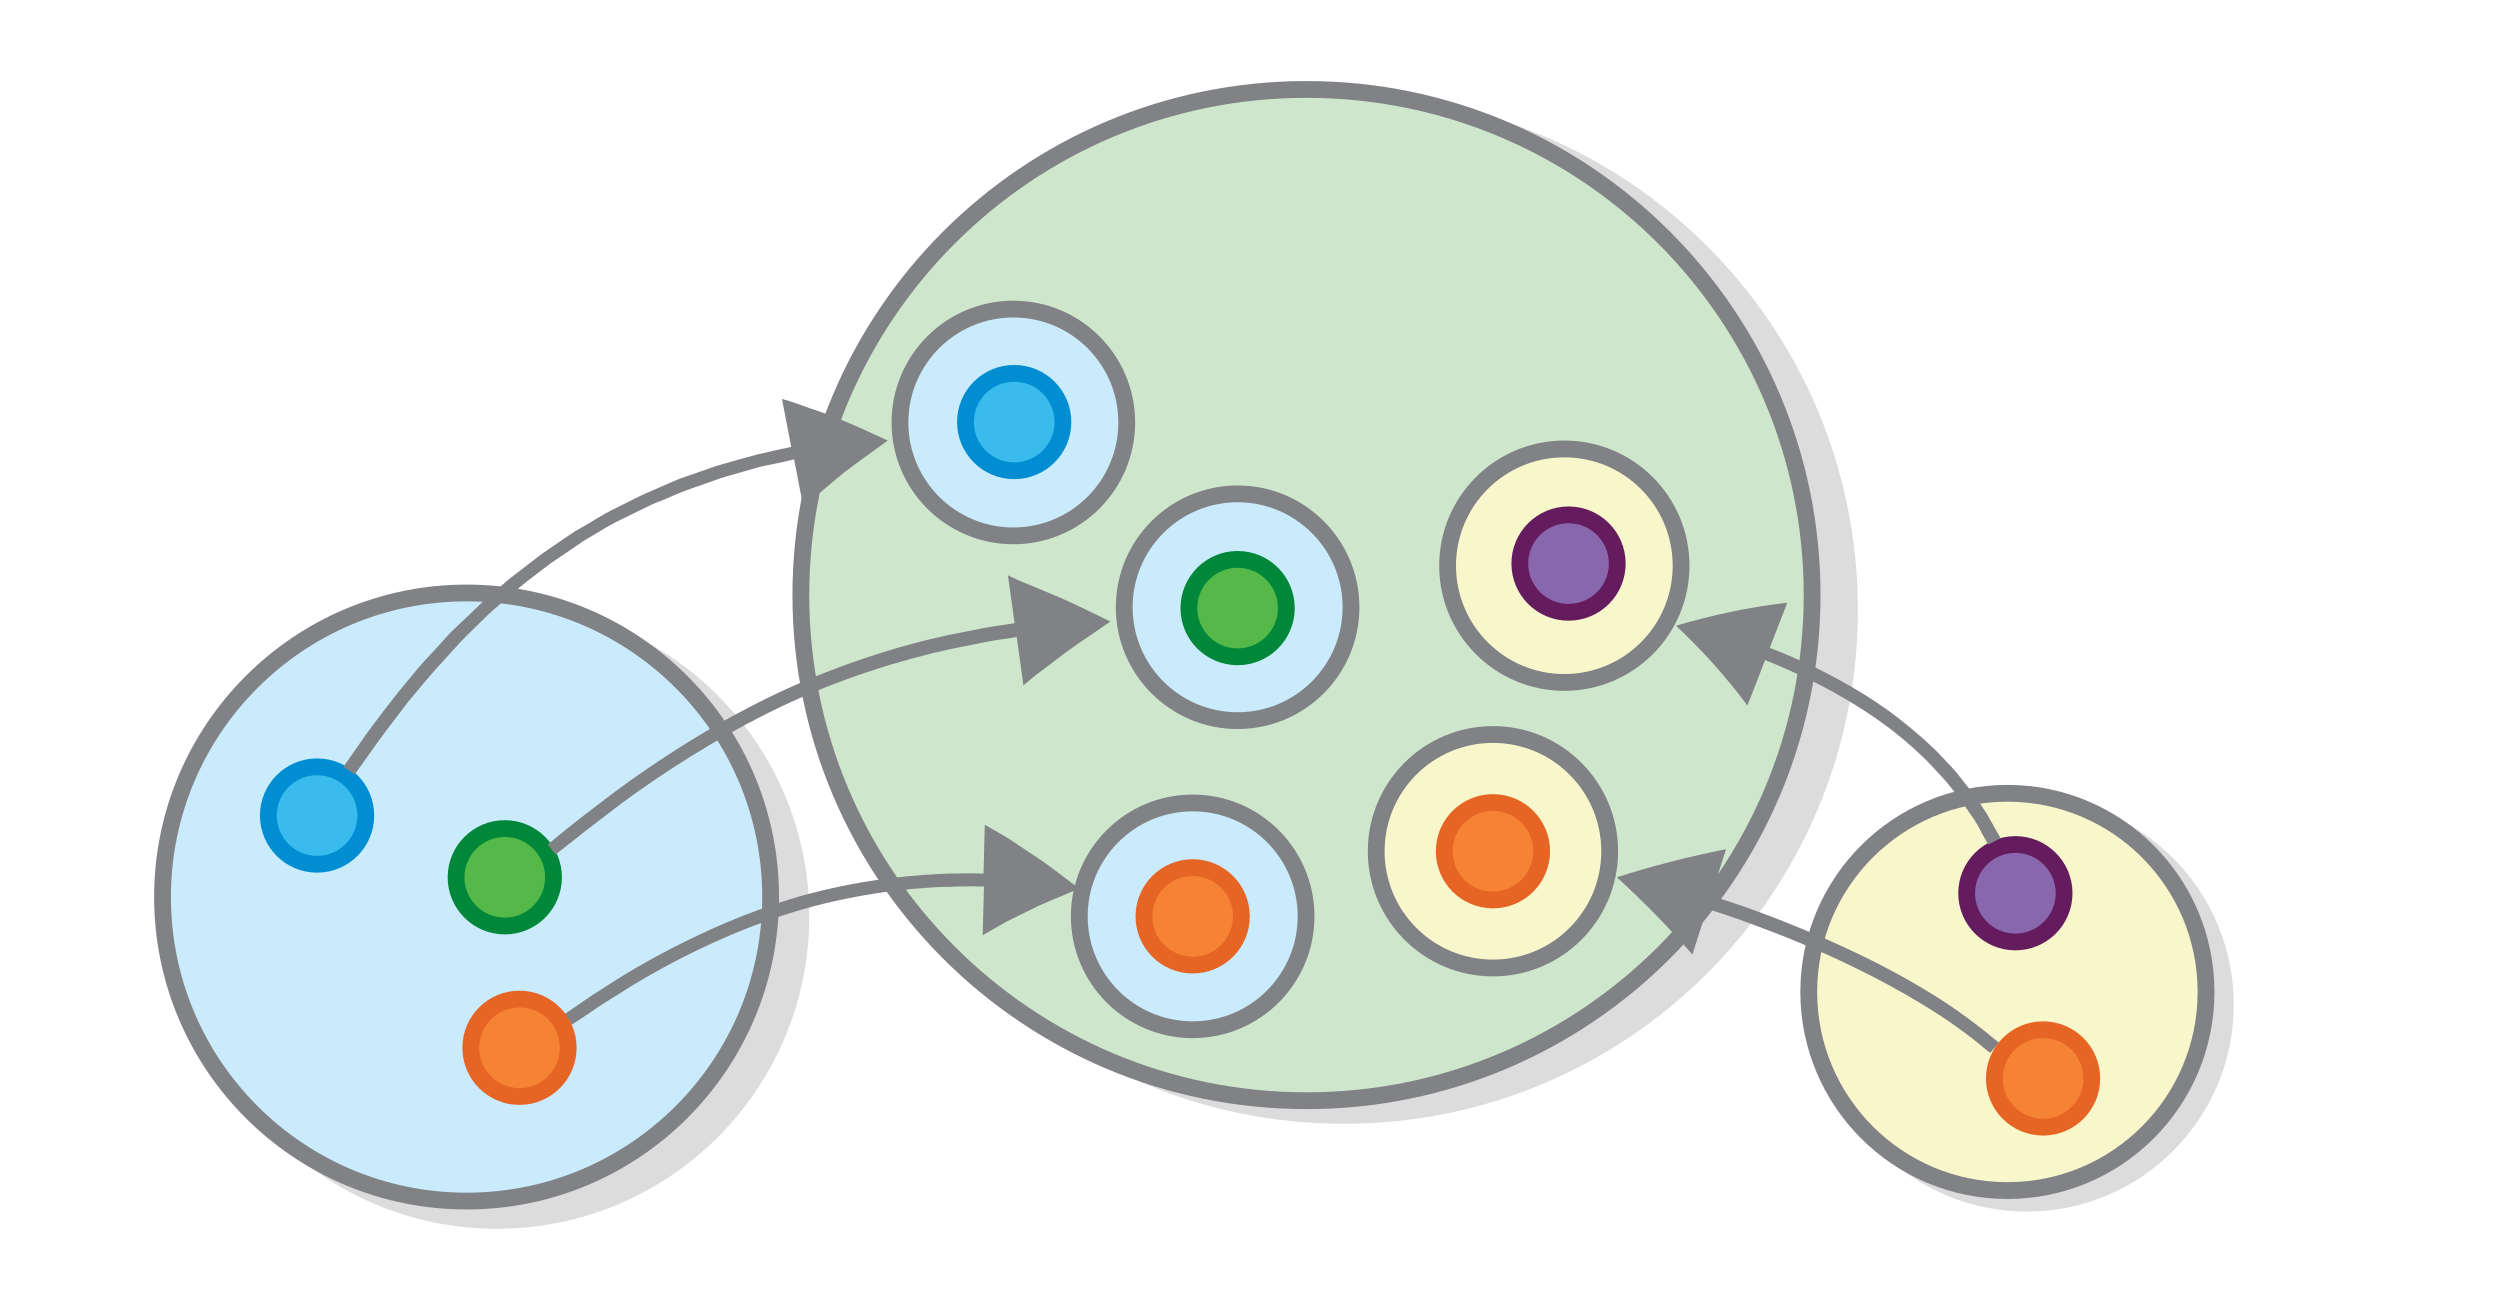
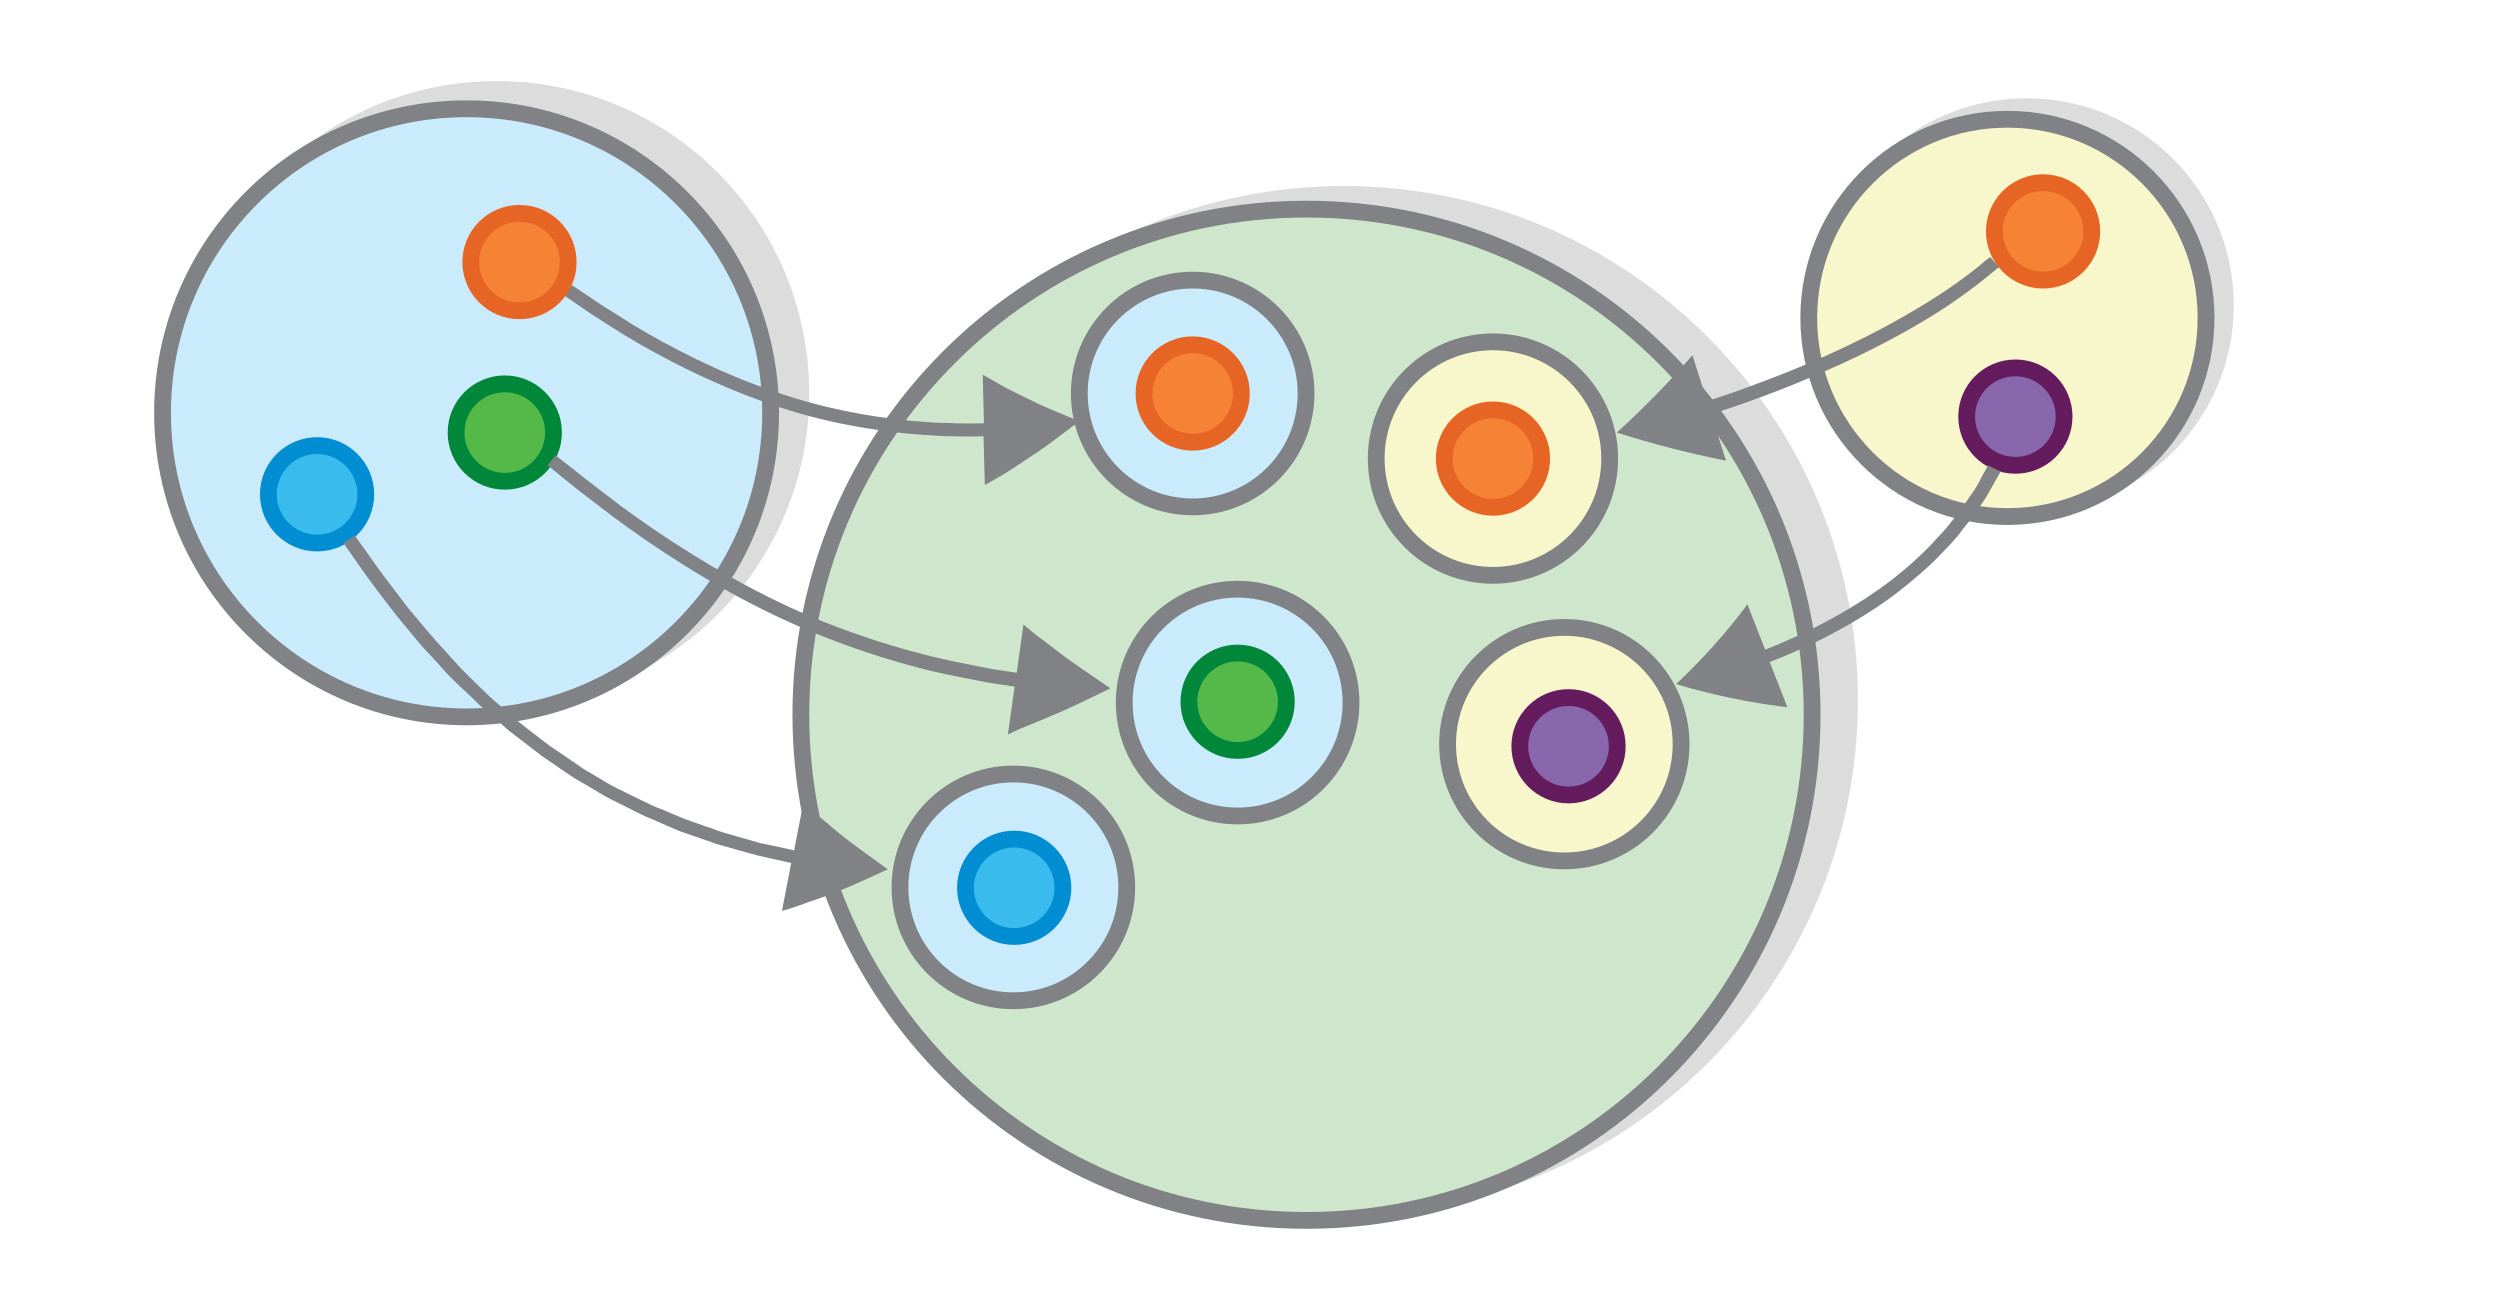
<svg xmlns="http://www.w3.org/2000/svg" viewBox="0 0 595.3 312" version="1.1" id="svg8217">
  <defs id="defs8221" />
  <switch id="switch8215" style="stroke-width:4;stroke-miterlimit:10;stroke-dasharray:none">
-     <g id="g8213" style="stroke-width:4;stroke-miterlimit:10;stroke-dasharray:none">
-       <circle opacity=".14" stroke="#000" stroke-width="6" stroke-miterlimit="10" cx="320" cy="145.2" r="120.4" id="circle8169" style="stroke-width:4;stroke-miterlimit:10;stroke-dasharray:none" />
-       <circle fill="#CEE7CC" stroke="#808285" stroke-width="6" stroke-miterlimit="10" cx="311.1" cy="141.7" r="120.4" id="circle8171" style="stroke-width:4;stroke-miterlimit:10;stroke-dasharray:none" />
-       <circle opacity=".14" stroke="#000" stroke-width="6" stroke-miterlimit="10" cx="118.3" cy="218.2" r="72.4" id="circle8173" style="stroke-width:4;stroke-miterlimit:10;stroke-dasharray:none" />
-       <circle fill="#CAEBFC" stroke="#808285" stroke-width="6" stroke-miterlimit="10" cx="111.1" cy="213.6" r="72.4" id="circle8175" style="stroke-width:4;stroke-miterlimit:10;stroke-dasharray:none" />
-       <circle opacity=".14" stroke="#000" stroke-width="6" stroke-miterlimit="10" cx="482.6" cy="239.2" r="47.3" id="circle8177" style="stroke-width:4;stroke-miterlimit:10;stroke-dasharray:none" />
-       <circle fill="#F8F7CB" stroke="#808285" stroke-width="6" stroke-miterlimit="10" cx="478" cy="236.2" r="47.3" id="circle8179" style="stroke-width:4;stroke-miterlimit:10;stroke-dasharray:none" />
+     <g id="g8213" style="stroke-width:4;stroke-miterlimit:10;stroke-dasharray:none" transform="matrix(1,0,0,-1,0,311.9)">
+       <circle stroke-miterlimit="10" cx="320" cy="145.2" r="120.4" id="circle8169" style="opacity:0.14;stroke:#000000;stroke-width:4;stroke-miterlimit:10;stroke-dasharray:none" />
+       <circle stroke-miterlimit="10" cx="311.1" cy="141.7" r="120.4" id="circle8171" style="fill:#cee7cc;stroke:#808285;stroke-width:4;stroke-miterlimit:10;stroke-dasharray:none" />
+       <circle stroke-miterlimit="10" cx="118.3" cy="218.2" r="72.4" id="circle8173" style="opacity:0.14;stroke:#000000;stroke-width:4;stroke-miterlimit:10;stroke-dasharray:none" />
+       <circle stroke-miterlimit="10" cx="111.1" cy="213.6" r="72.4" id="circle8175" style="fill:#caebfc;stroke:#808285;stroke-width:4;stroke-miterlimit:10;stroke-dasharray:none" />
+       <circle stroke-miterlimit="10" cx="482.6" cy="239.2" r="47.3" id="circle8177" style="opacity:0.14;stroke:#000000;stroke-width:4;stroke-miterlimit:10;stroke-dasharray:none" />
+       <circle stroke-miterlimit="10" cx="478" cy="236.2" r="47.3" id="circle8179" style="fill:#f8f7cb;stroke:#808285;stroke-width:4;stroke-miterlimit:10;stroke-dasharray:none" />
      <circle stroke-miterlimit="10" cx="479.901" cy="212.696" r="11.6" id="circle8181" style="fill:#8967ac;stroke:#651c5f;stroke-width:4;stroke-miterlimit:10;stroke-dasharray:none" />
      <circle stroke-miterlimit="10" cx="75.501" cy="194.194" r="11.6" id="circle8183" style="fill:#39bced;stroke:#008dd2;stroke-width:4;stroke-miterlimit:10;stroke-dasharray:none" />
-       <circle fill="#54B948" stroke="#00873A" stroke-width="6" stroke-miterlimit="10" cx="120.2" cy="208.9" r="11.6" id="circle8185" style="stroke-width:4;stroke-miterlimit:10;stroke-dasharray:none" />
-       <circle fill="#CAEBFC" stroke="#808285" stroke-width="6" stroke-miterlimit="10" cx="241.3" cy="100.6" r="27" id="circle8187" style="stroke-width:4;stroke-miterlimit:10;stroke-dasharray:none" />
-       <circle fill="#39BCED" stroke="#008DD2" stroke-width="6" stroke-miterlimit="10" cx="241.5" cy="100.5" r="11.6" id="circle8189" style="stroke-width:4;stroke-miterlimit:10;stroke-dasharray:none" />
-       <circle fill="#CAEBFC" stroke="#808285" stroke-width="6" stroke-miterlimit="10" cx="294.7" cy="144.6" r="27" id="circle8191" style="stroke-width:4;stroke-miterlimit:10;stroke-dasharray:none" />
-       <circle fill="#54B948" stroke="#00873A" stroke-width="6" stroke-miterlimit="10" cx="294.7" cy="144.8" r="11.6" id="circle8193" style="stroke-width:4;stroke-miterlimit:10;stroke-dasharray:none" />
-       <circle fill="#CAEBFC" stroke="#808285" stroke-width="6" stroke-miterlimit="10" cx="284" cy="218.2" r="27" id="circle8195" style="stroke-width:4;stroke-miterlimit:10;stroke-dasharray:none" />
-       <circle fill="#F8F7CB" stroke="#808285" stroke-width="6" stroke-miterlimit="10" cx="372.5" cy="134.7" r="27.8" id="circle8197" style="stroke-width:4;stroke-miterlimit:10;stroke-dasharray:none" />
-       <circle fill="#8967AC" stroke="#651C5F" stroke-width="6" stroke-miterlimit="10" cx="373.5" cy="134.2" r="11.6" id="circle8199" style="stroke-width:4;stroke-miterlimit:10;stroke-dasharray:none" />
-       <circle fill="#F8F7CB" stroke="#808285" stroke-width="6" stroke-miterlimit="10" cx="355.5" cy="202.7" r="27.8" id="circle8201" style="stroke-width:4;stroke-miterlimit:10;stroke-dasharray:none" />
-       <circle fill="#F58235" stroke="#E76524" stroke-width="6" stroke-miterlimit="10" cx="355.5" cy="202.7" r="11.6" id="circle8203" style="stroke-width:4;stroke-miterlimit:10;stroke-dasharray:none" />
-       <path fill="#808285" d="M84.5 184.4s1.2-1.8 3.4-4.8c2.1-3.1 5.4-7.4 9.3-12.5 2.1-2.5 4.3-5.2 6.7-7.9 1.3-1.4 2.5-2.7 3.8-4.2.7-.7 1.3-1.4 2-2.2l2.1-2.1c1.4-1.4 2.9-2.8 4.4-4.3 1.5-1.4 3.1-2.7 4.7-4.1l2.4-2.1c.8-.7 1.7-1.3 2.5-2l5.1-3.9c1.8-1.2 3.5-2.4 5.3-3.6.9-.6 1.8-1.2 2.6-1.8.9-.5 1.8-1.1 2.7-1.6 1.8-1.1 3.6-2.2 5.4-3.1 1.8-.9 3.7-1.8 5.5-2.7.9-.4 1.8-.9 2.7-1.3.9-.4 1.8-.8 2.7-1.1 1.8-.8 3.5-1.5 5.2-2.2l5.1-1.8c1.6-.5 3.2-1.2 4.7-1.6 3.1-.9 5.9-1.7 8.4-2.4 2.6-.5 4.8-1 6.6-1.4.8-.2 1.3-.3 1.3-.3l2.2 11.4c1.5-1.5 3.1-2.8 4.7-4.1 1.6-1.4 3.2-2.7 4.9-4.1 3.4-2.6 6.9-5.1 10.5-7.7-3.9-1.8-8-3.7-12.2-5.4-2.1-.8-4.2-1.6-6.4-2.3-2.2-.8-4.3-1.6-6.6-2.2l2.2 11.4s-.5.1-1.3.3c-1.9.4-4.1.9-6.7 1.5-2.6.7-5.5 1.5-8.6 2.4-1.6.4-3.2 1.1-4.8 1.6-1.7.6-3.4 1.2-5.2 1.8-1.7.7-3.5 1.5-5.3 2.3-.9.4-1.8.8-2.8 1.2-.9.4-1.8.9-2.7 1.3-1.8.9-3.7 1.9-5.6 2.8-1.9 1-3.7 2.1-5.5 3.2-.9.5-1.9 1.1-2.8 1.6l-2.7 1.8c-1.8 1.2-3.6 2.5-5.4 3.7-1.7 1.3-3.5 2.7-5.2 4-.9.7-1.7 1.3-2.6 2l-2.4 2.1c-1.6 1.4-3.3 2.8-4.8 4.2-1.5 1.5-3 2.9-4.5 4.3-.7.7-1.5 1.4-2.2 2.1-.7.7-1.4 1.5-2 2.2-1.3 1.4-2.6 2.9-3.9 4.2-2.5 2.8-4.7 5.6-6.8 8.1-4 5.1-7.3 9.5-9.4 12.6-2.2 3.1-3.4 4.9-3.4 4.9l2.7 1.8zM132.3 203.5s1.6-1.3 4.3-3.4c2.7-2.2 6.7-5.2 11.4-8.8 9.6-7.1 23-15.8 37.3-22.7 14.3-6.9 29.6-11.6 41.3-14.1 2.9-.6 5.6-1.1 8-1.6 2.4-.5 4.5-.7 6.2-1 .8-.1 1.3-.2 1.3-.2l1.6 11.5 2.4-2c.8-.7 1.7-1.3 2.5-1.9l5.1-3.9c3.5-2.5 7.1-4.9 10.7-7.4-3.9-1.9-7.9-3.9-12-5.7l-6.2-2.6c-1-.4-2.1-.9-3.2-1.3l-3-1.4 1.6 11.4s-.5.1-1.3.2c-1.7.3-3.9.5-6.3 1s-5.1 1-8.1 1.6c-11.8 2.5-27.4 7.4-41.9 14.4-14.6 7-28.1 15.9-37.8 23.1-4.8 3.6-8.8 6.7-11.5 8.9-2.7 2.2-4.3 3.5-4.3 3.5l1.9 2.4zM136.2 244s1.4-1 3.9-2.6c1.2-.8 2.7-1.9 4.5-3 1.8-1.1 3.7-2.3 5.9-3.7 8.7-5.3 20.9-11.6 33.8-16 12.8-4.5 26.4-6.7 36.5-7.3 1.3-.1 2.5-.2 3.6-.2 1.2 0 2.3 0 3.3-.1 2.1 0 3.9-.1 5.4 0h1.2l-.3 11.6c1.8-1 3.6-2.1 5.4-3.1 1.9-.9 3.7-1.9 5.7-2.8 1-.5 1.9-1 2.9-1.4l3-1.3 6-2.5-5.3-4-2.7-2c-.9-.6-1.8-1.3-2.8-1.9-1.9-1.3-3.8-2.5-5.7-3.8-1.9-1.2-3.9-2.3-6-3.5l-.3 11.6H233c-1.5-.1-3.4 0-5.5 0-1.1 0-2.2 0-3.4.1-1.2 0-2.4.2-3.7.2-10.4.7-24.2 2.8-37.3 7.5-13.1 4.5-25.5 10.9-34.4 16.3-2.2 1.4-4.2 2.6-6 3.8-1.8 1.1-3.3 2.2-4.5 3-2.5 1.7-3.9 2.7-3.9 2.7l1.9 2.4zM476.4 199.6s-.6-1-1.6-2.8c-.5-.9-1.1-2-1.8-3.2-.8-1.2-1.7-2.5-2.7-4-.2-.4-.5-.7-.8-1.1-.3-.4-.6-.7-.9-1.1-.6-.7-1.2-1.5-1.8-2.3-1.2-1.6-2.7-3.1-4.2-4.7-3-3.2-6.6-6.3-10.3-9.2-7.4-5.8-15.7-10.2-22-13.2-3.2-1.4-5.9-2.6-7.8-3.3-.7-.3-1.1-.4-1.1-.4l4.2-10.8c-9.3 1.1-18.1 3-26.5 5.5 6.4 6 12.1 12.4 17 19l4.2-10.8s.4.1 1 .4c1.9.7 4.5 1.9 7.6 3.3 6.2 2.9 14.2 7.3 21.4 12.8 3.6 2.8 7 5.8 9.9 8.9 1.4 1.6 2.9 3 4.1 4.6.6.8 1.2 1.5 1.8 2.2.3.4.6.7.8 1 .2.4.5.7.7 1.1.9 1.4 1.8 2.7 2.6 3.8.7 1.2 1.3 2.2 1.7 3.1 1 1.7 1.5 2.7 1.5 2.7l3-1.5zM476 248.3s-1-.8-2.7-2.2c-1.7-1.4-4.2-3.3-7.3-5.5-6.1-4.3-14.8-9.3-23.8-13.6-9-4.3-18.2-8-25.2-10.5-3.5-1.3-6.5-2.2-8.5-2.9-.4-.1-.7-.2-.8-.3-.2 0-.2-.1-.2-.1l3.5-11c-8.9 1.8-17.6 4-26 6.7 6.5 5.9 12.5 12.1 18 18.4l3.5-11s.1 0 .2.1c.2.1.5.2.8.3 2 .7 5 1.6 8.4 2.9 6.9 2.5 16.1 6.1 24.9 10.4 8.8 4.2 17.4 9.2 23.4 13.3 3 2.1 5.4 3.9 7.1 5.3 1.6 1.4 2.6 2.1 2.6 2.1l2.1-2.4z" id="path8205" style="stroke-width:4;stroke-miterlimit:10;stroke-dasharray:none" />
-       <circle fill="#F58235" stroke="#E76524" stroke-width="6" stroke-miterlimit="10" cx="486.5" cy="256.8" r="11.6" id="circle8207" style="stroke-width:4;stroke-miterlimit:10;stroke-dasharray:none" />
-       <circle fill="#F58235" stroke="#E76524" stroke-width="6" stroke-miterlimit="10" cx="284" cy="218.2" r="11.6" id="circle8209" style="stroke-width:4;stroke-miterlimit:10;stroke-dasharray:none" />
-       <circle fill="#F58235" stroke="#E76524" stroke-width="6" stroke-miterlimit="10" cx="123.7" cy="249.5" r="11.6" id="circle8211" style="stroke-width:4;stroke-miterlimit:10;stroke-dasharray:none" />
+       <circle stroke-miterlimit="10" cx="120.2" cy="208.9" r="11.6" id="circle8185" style="fill:#54b948;stroke:#00873a;stroke-width:4;stroke-miterlimit:10;stroke-dasharray:none" />
+       <circle stroke-miterlimit="10" cx="241.3" cy="100.6" r="27" id="circle8187" style="fill:#caebfc;stroke:#808285;stroke-width:4;stroke-miterlimit:10;stroke-dasharray:none" />
+       <circle stroke-miterlimit="10" cx="241.5" cy="100.5" r="11.6" id="circle8189" style="fill:#39bced;stroke:#008dd2;stroke-width:4;stroke-miterlimit:10;stroke-dasharray:none" />
+       <circle stroke-miterlimit="10" cx="294.7" cy="144.6" r="27" id="circle8191" style="fill:#caebfc;stroke:#808285;stroke-width:4;stroke-miterlimit:10;stroke-dasharray:none" />
+       <circle stroke-miterlimit="10" cx="294.7" cy="144.8" r="11.6" id="circle8193" style="fill:#54b948;stroke:#00873a;stroke-width:4;stroke-miterlimit:10;stroke-dasharray:none" />
+       <circle stroke-miterlimit="10" cx="284" cy="218.2" r="27" id="circle8195" style="fill:#caebfc;stroke:#808285;stroke-width:4;stroke-miterlimit:10;stroke-dasharray:none" />
+       <circle stroke-miterlimit="10" cx="372.5" cy="134.7" r="27.8" id="circle8197" style="fill:#f8f7cb;stroke:#808285;stroke-width:4;stroke-miterlimit:10;stroke-dasharray:none" />
+       <circle stroke-miterlimit="10" cx="373.5" cy="134.2" r="11.6" id="circle8199" style="fill:#8967ac;stroke:#651c5f;stroke-width:4;stroke-miterlimit:10;stroke-dasharray:none" />
+       <circle stroke-miterlimit="10" cx="355.5" cy="202.7" r="27.8" id="circle8201" style="fill:#f8f7cb;stroke:#808285;stroke-width:4;stroke-miterlimit:10;stroke-dasharray:none" />
+       <circle stroke-miterlimit="10" cx="355.5" cy="202.7" r="11.6" id="circle8203" style="fill:#f58235;stroke:#e76524;stroke-width:4;stroke-miterlimit:10;stroke-dasharray:none" />
+       <path d="m 84.5,184.4 c 0,0 1.2,-1.8 3.4,-4.8 2.1,-3.1 5.4,-7.4 9.3,-12.5 2.1,-2.5 4.3,-5.2 6.7,-7.9 1.3,-1.4 2.5,-2.7 3.8,-4.2 0.7,-0.7 1.3,-1.4 2,-2.2 l 2.1,-2.1 c 1.4,-1.4 2.9,-2.8 4.4,-4.3 1.5,-1.4 3.1,-2.7 4.7,-4.1 l 2.4,-2.1 c 0.8,-0.7 1.7,-1.3 2.5,-2 l 5.1,-3.9 c 1.8,-1.2 3.5,-2.4 5.3,-3.6 0.9,-0.6 1.8,-1.2 2.6,-1.8 0.9,-0.5 1.8,-1.1 2.7,-1.6 1.8,-1.1 3.6,-2.2 5.4,-3.1 1.8,-0.9 3.7,-1.8 5.5,-2.7 0.9,-0.4 1.8,-0.9 2.7,-1.3 0.9,-0.4 1.8,-0.8 2.7,-1.1 1.8,-0.8 3.5,-1.5 5.2,-2.2 l 5.1,-1.8 c 1.6,-0.5 3.2,-1.2 4.7,-1.6 3.1,-0.9 5.9,-1.7 8.4,-2.4 2.6,-0.5 4.8,-1 6.6,-1.4 0.8,-0.2 1.3,-0.3 1.3,-0.3 l 2.2,11.4 c 1.5,-1.5 3.1,-2.8 4.7,-4.1 1.6,-1.4 3.2,-2.7 4.9,-4.1 3.4,-2.6 6.9,-5.1 10.5,-7.7 -3.9,-1.8 -8,-3.7 -12.2,-5.4 -2.1,-0.8 -4.2,-1.6 -6.4,-2.3 -2.2,-0.8 -4.3,-1.6 -6.6,-2.2 l 2.2,11.4 c 0,0 -0.5,0.1 -1.3,0.3 -1.9,0.4 -4.1,0.9 -6.7,1.5 -2.6,0.7 -5.5,1.5 -8.6,2.4 -1.6,0.4 -3.2,1.1 -4.8,1.6 -1.7,0.6 -3.4,1.2 -5.2,1.8 -1.7,0.7 -3.5,1.5 -5.3,2.3 -0.9,0.4 -1.8,0.8 -2.8,1.2 -0.9,0.4 -1.8,0.9 -2.7,1.3 -1.8,0.9 -3.7,1.9 -5.6,2.8 -1.9,1 -3.7,2.1 -5.5,3.2 -0.9,0.5 -1.9,1.1 -2.8,1.6 l -2.7,1.8 c -1.8,1.2 -3.6,2.5 -5.4,3.7 -1.7,1.3 -3.5,2.7 -5.2,4 -0.9,0.7 -1.7,1.3 -2.6,2 l -2.4,2.1 c -1.6,1.4 -3.3,2.8 -4.8,4.2 -1.5,1.5 -3,2.9 -4.5,4.3 -0.7,0.7 -1.5,1.4 -2.2,2.1 -0.7,0.7 -1.4,1.5 -2,2.2 -1.3,1.4 -2.6,2.9 -3.9,4.2 -2.5,2.8 -4.7,5.6 -6.8,8.1 -4,5.1 -7.3,9.5 -9.4,12.6 -2.2,3.1 -3.4,4.9 -3.4,4.9 z m 47.8,19.1 c 0,0 1.6,-1.3 4.3,-3.4 2.7,-2.2 6.7,-5.2 11.4,-8.8 9.6,-7.1 23,-15.8 37.3,-22.7 14.3,-6.9 29.6,-11.6 41.3,-14.1 2.9,-0.6 5.6,-1.1 8,-1.6 2.4,-0.5 4.5,-0.7 6.2,-1 0.8,-0.1 1.3,-0.2 1.3,-0.2 l 1.6,11.5 2.4,-2 c 0.8,-0.7 1.7,-1.3 2.5,-1.9 l 5.1,-3.9 c 3.5,-2.5 7.1,-4.9 10.7,-7.4 -3.9,-1.9 -7.9,-3.9 -12,-5.7 l -6.2,-2.6 c -1,-0.4 -2.1,-0.9 -3.2,-1.3 l -3,-1.4 1.6,11.4 c 0,0 -0.5,0.1 -1.3,0.2 -1.7,0.3 -3.9,0.5 -6.3,1 -2.4,0.5 -5.1,1 -8.1,1.6 -11.8,2.5 -27.4,7.4 -41.9,14.4 -14.6,7 -28.1,15.9 -37.8,23.1 -4.8,3.6 -8.8,6.7 -11.5,8.9 -2.7,2.2 -4.3,3.5 -4.3,3.5 z m 3.9,40.5 c 0,0 1.4,-1 3.9,-2.6 1.2,-0.8 2.7,-1.9 4.5,-3 1.8,-1.1 3.7,-2.3 5.9,-3.7 8.7,-5.3 20.9,-11.6 33.8,-16 12.8,-4.5 26.4,-6.7 36.5,-7.3 1.3,-0.1 2.5,-0.2 3.6,-0.2 1.2,0 2.3,0 3.3,-0.1 2.1,0 3.9,-0.1 5.4,0 h 1.2 l -0.3,11.6 c 1.8,-1 3.6,-2.1 5.4,-3.1 1.9,-0.9 3.7,-1.9 5.7,-2.8 1,-0.5 1.9,-1 2.9,-1.4 l 3,-1.3 6,-2.5 -5.3,-4 -2.7,-2 c -0.9,-0.6 -1.8,-1.3 -2.8,-1.9 -1.9,-1.3 -3.8,-2.5 -5.7,-3.8 -1.9,-1.2 -3.9,-2.3 -6,-3.5 L 234.2,208 H 233 c -1.5,-0.1 -3.4,0 -5.5,0 -1.1,0 -2.2,0 -3.4,0.1 -1.2,0 -2.4,0.2 -3.7,0.2 -10.4,0.7 -24.2,2.8 -37.3,7.5 -13.1,4.5 -25.5,10.9 -34.4,16.3 -2.2,1.4 -4.2,2.6 -6,3.8 -1.8,1.1 -3.3,2.2 -4.5,3 -2.5,1.7 -3.9,2.7 -3.9,2.7 z m 340.2,-44.4 c 0,0 -0.6,-1 -1.6,-2.8 -0.5,-0.9 -1.1,-2 -1.8,-3.2 -0.8,-1.2 -1.7,-2.5 -2.7,-4 -0.2,-0.4 -0.5,-0.7 -0.8,-1.1 -0.3,-0.4 -0.6,-0.7 -0.9,-1.1 -0.6,-0.7 -1.2,-1.5 -1.8,-2.3 -1.2,-1.6 -2.7,-3.1 -4.2,-4.7 -3,-3.2 -6.6,-6.3 -10.3,-9.2 -7.4,-5.8 -15.7,-10.2 -22,-13.2 -3.2,-1.4 -5.9,-2.6 -7.8,-3.3 -0.7,-0.3 -1.1,-0.4 -1.1,-0.4 l 4.2,-10.8 c -9.3,1.1 -18.1,3 -26.5,5.5 6.4,6 12.1,12.4 17,19 l 4.2,-10.8 c 0,0 0.4,0.1 1,0.4 1.9,0.7 4.5,1.9 7.6,3.3 6.2,2.9 14.2,7.3 21.4,12.8 3.6,2.8 7,5.8 9.9,8.9 1.4,1.6 2.9,3 4.1,4.6 0.6,0.8 1.2,1.5 1.8,2.2 0.3,0.4 0.6,0.7 0.8,1 0.2,0.4 0.5,0.7 0.7,1.1 0.9,1.4 1.8,2.7 2.6,3.8 0.7,1.2 1.3,2.2 1.7,3.1 1,1.7 1.5,2.7 1.5,2.7 z m -0.4,48.7 c 0,0 -1,-0.8 -2.7,-2.2 -1.7,-1.4 -4.2,-3.3 -7.3,-5.5 -6.1,-4.3 -14.8,-9.3 -23.8,-13.6 -9,-4.3 -18.2,-8 -25.2,-10.5 -3.5,-1.3 -6.5,-2.2 -8.5,-2.9 -0.4,-0.1 -0.7,-0.2 -0.8,-0.3 -0.2,0 -0.2,-0.1 -0.2,-0.1 l 3.5,-11 c -8.9,1.8 -17.6,4 -26,6.7 6.5,5.9 12.5,12.1 18,18.4 l 3.5,-11 c 0,0 0.1,0 0.2,0.1 0.2,0.1 0.5,0.2 0.8,0.3 2,0.7 5,1.6 8.4,2.9 6.9,2.5 16.1,6.1 24.9,10.4 8.8,4.2 17.4,9.2 23.4,13.3 3,2.1 5.4,3.9 7.1,5.3 1.6,1.4 2.6,2.1 2.6,2.1 z" id="path8205" style="fill:#808285;stroke-width:4;stroke-miterlimit:10;stroke-dasharray:none" />
+       <circle stroke-miterlimit="10" cx="486.5" cy="256.8" r="11.6" id="circle8207" style="fill:#f58235;stroke:#e76524;stroke-width:4;stroke-miterlimit:10;stroke-dasharray:none" />
+       <circle stroke-miterlimit="10" cx="284" cy="218.2" r="11.6" id="circle8209" style="fill:#f58235;stroke:#e76524;stroke-width:4;stroke-miterlimit:10;stroke-dasharray:none" />
+       <circle stroke-miterlimit="10" cx="123.7" cy="249.5" r="11.6" id="circle8211" style="fill:#f58235;stroke:#e76524;stroke-width:4;stroke-miterlimit:10;stroke-dasharray:none" />
    </g>
  </switch>
</svg>
